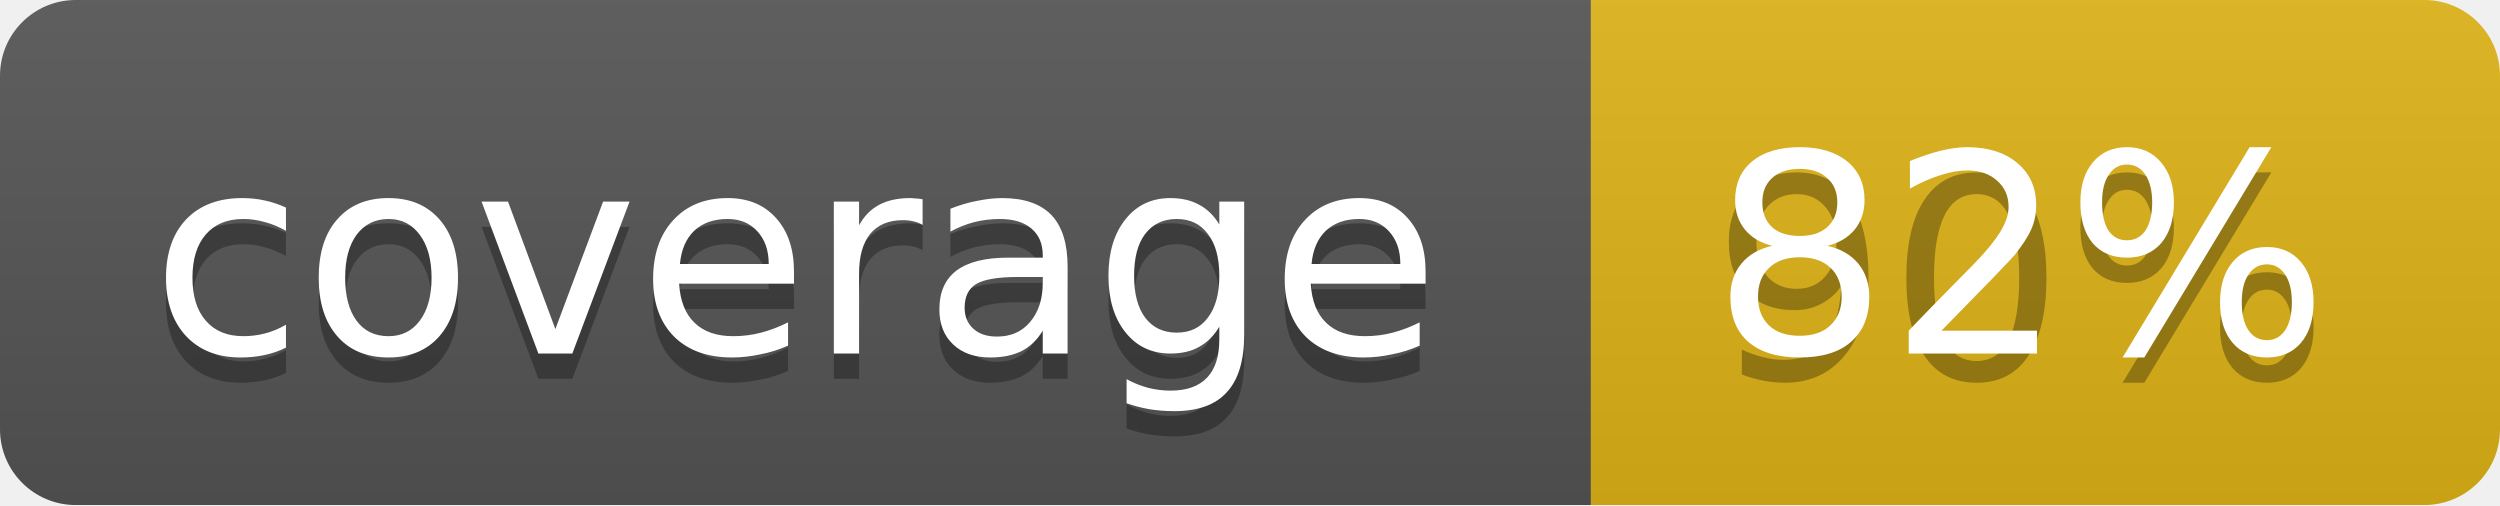
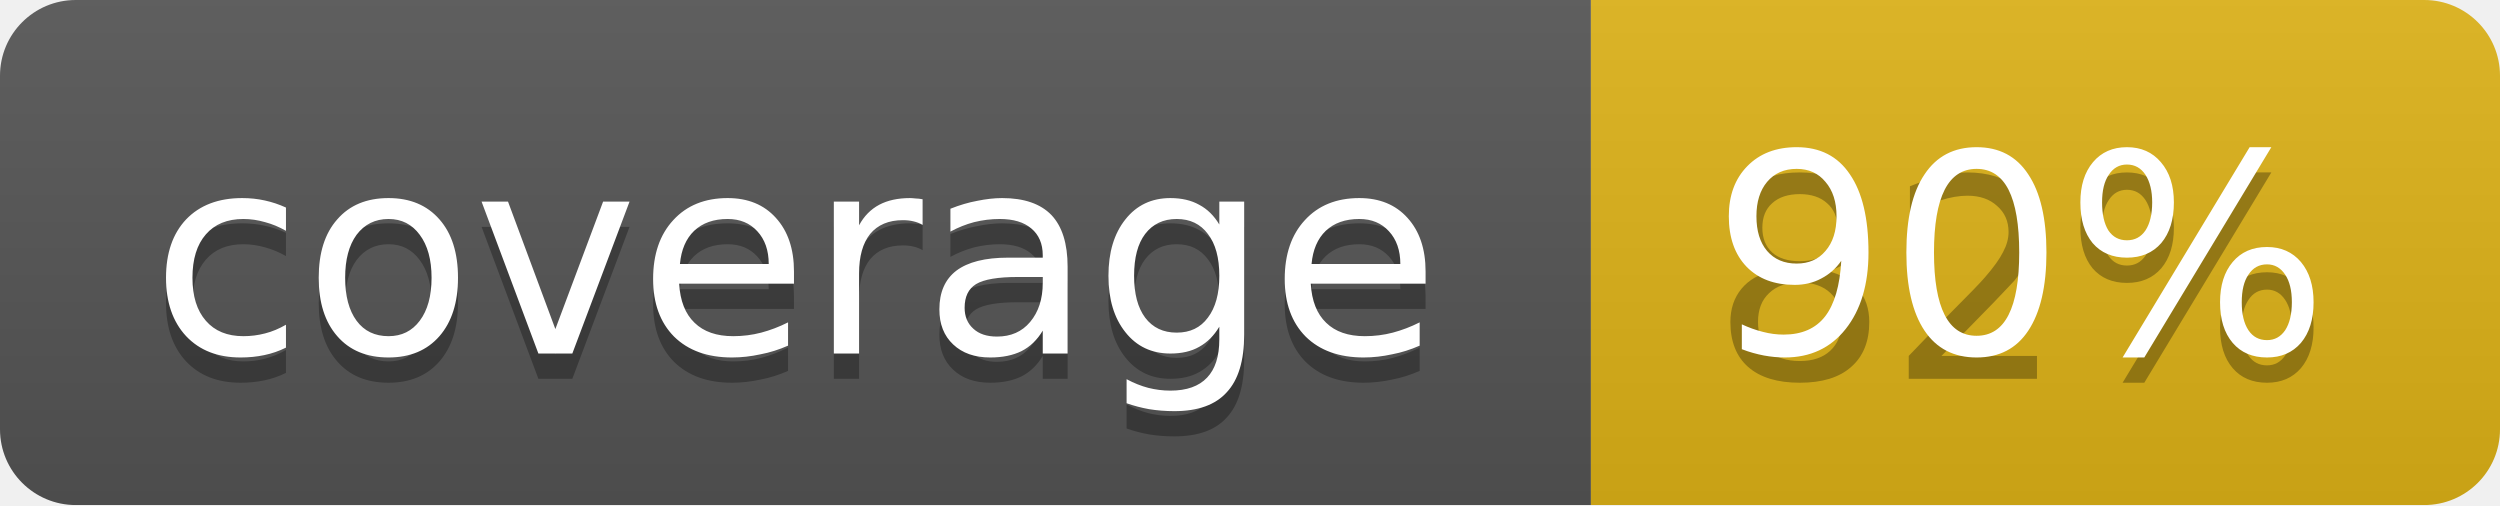
<svg xmlns="http://www.w3.org/2000/svg" width="99" height="20">
  <linearGradient id="b" x2="0" y2="100%">
    <stop offset="0" stop-color="#bbb" stop-opacity=".1" />
    <stop offset="1" stop-opacity=".1" />
  </linearGradient>
  <mask id="a">
    <rect width="99" height="20" rx="3" fill="#fff" />
  </mask>
  <g mask="url(#a)">
    <path fill="#555" d="M0 0h63v20H0z" />
    <path fill="#dfb317" d="M63 0h36v20H63z" />
    <path fill="url(#b)" d="M0 0h99v20H0z" />
  </g>
  <g fill="#fff" text-anchor="middle" font-family="DejaVu Sans,Verdana,Geneva,sans-serif" font-size="11">
    <text x="31.5" y="15" fill="#010101" fill-opacity=".3">coverage</text>
    <text x="31.5" y="14">coverage</text>
-     <text x="80" y="15" fill="#010101" fill-opacity=".3">90%</text>
-     <text x="80" y="14">82%</text>
+     <text x="80" y="15" fill="#010101" fill-opacity=".3">82%</text>
+     <text x="80" y="14">90%</text>
  </g>
</svg>
